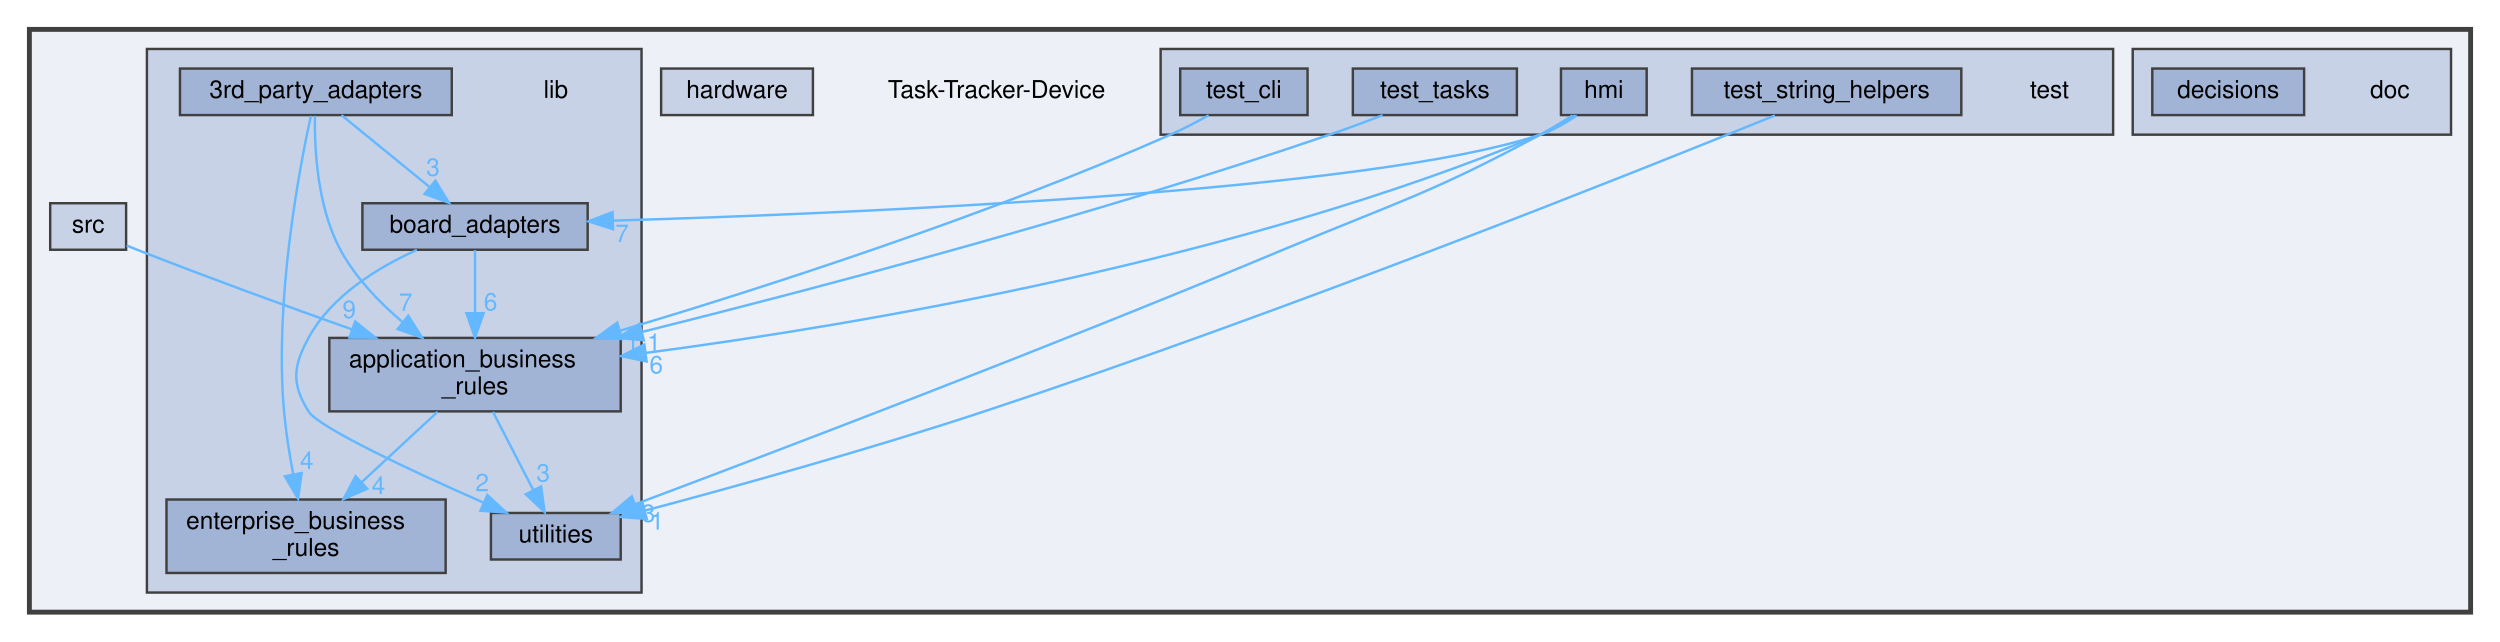
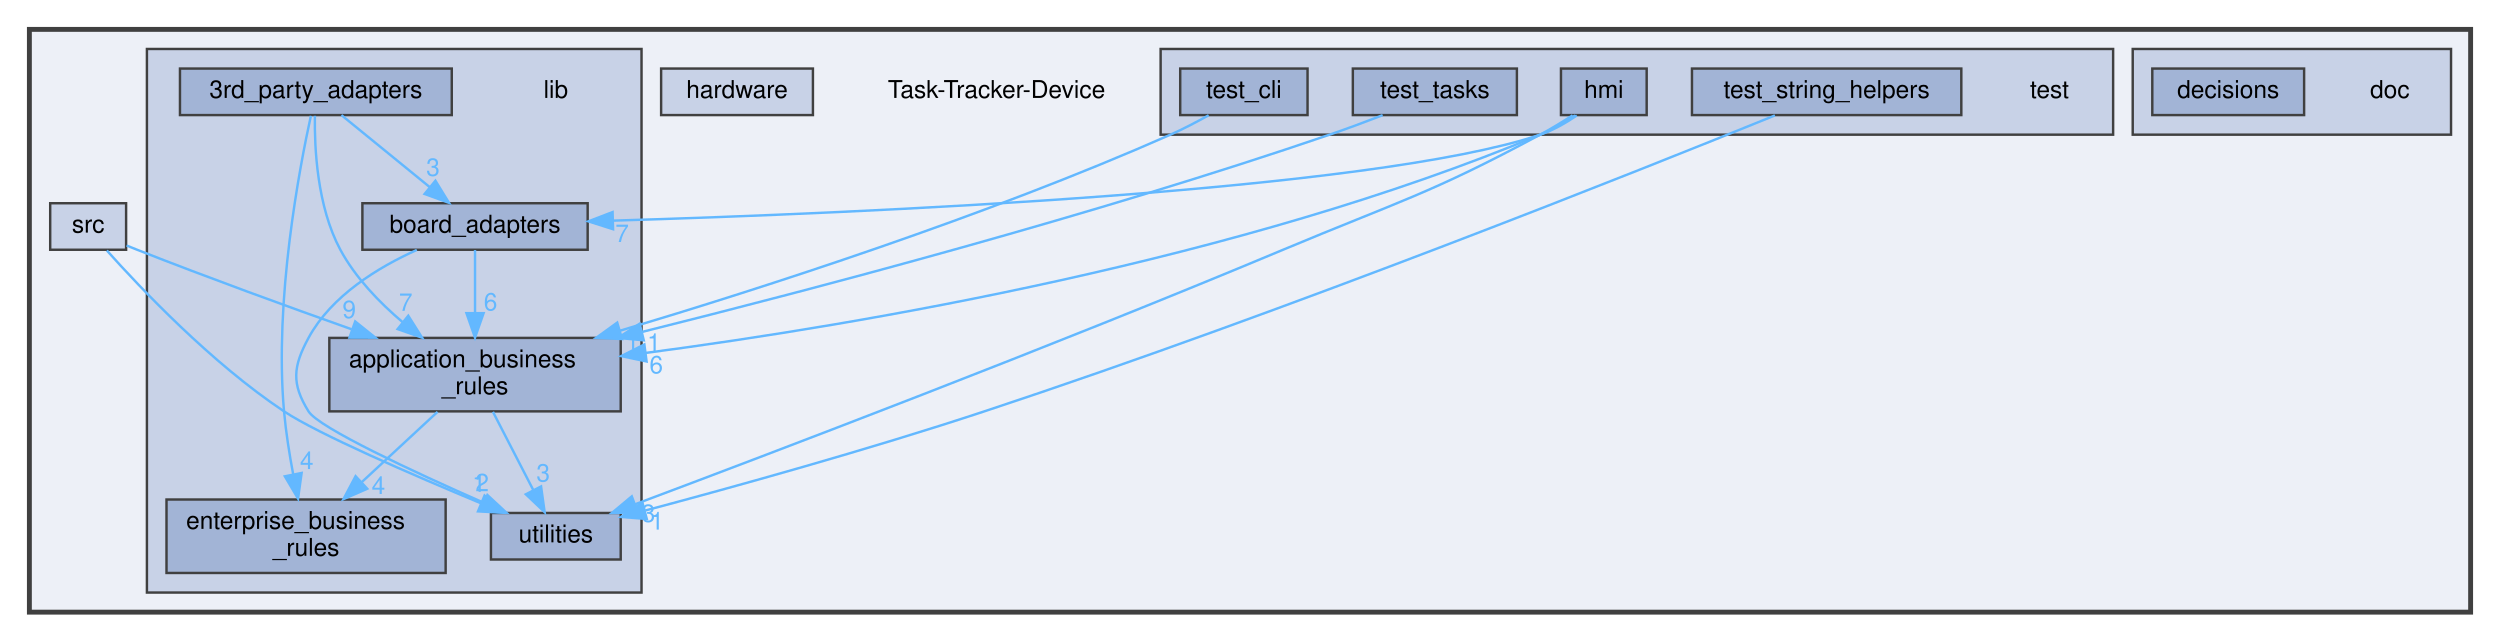
<svg xmlns="http://www.w3.org/2000/svg" xmlns:xlink="http://www.w3.org/1999/xlink" width="1021pt" height="262pt" viewBox="0.00 0.00 1021.00 262.00">
  <g id="graph0" class="graph" transform="scale(1 1) rotate(0) translate(4 258)">
    <g id="clust1" class="cluster">
      <g id="a_clust1">
        <a xlink:href="dir_7a0d9093671d12905beda7b1ed8f0dec.xhtml" target="_top">
          <polygon fill="#edf0f7" stroke="#404040" stroke-width="2" points="8,-8 8,-246 1005,-246 1005,-8 8,-8" />
        </a>
      </g>
    </g>
    <g id="clust2" class="cluster">
      <g id="a_clust2">
        <a xlink:href="dir_57829967051a5b202fbb7b1efbc7cffe.xhtml" target="_top">
          <polygon fill="#c8d2e7" stroke="#404040" points="867,-203 867,-238 997,-238 997,-203 867,-203" />
        </a>
      </g>
    </g>
    <g id="clust3" class="cluster">
      <g id="a_clust3">
        <a xlink:href="dir_bb6849ea4d307d3e6f07c34bd3d0693d.xhtml" target="_top">
          <polygon fill="#c8d2e7" stroke="#404040" points="56,-16 56,-238 258,-238 258,-16 56,-16" />
        </a>
      </g>
    </g>
    <g id="clust4" class="cluster">
      <g id="a_clust4">
        <a xlink:href="dir_75b09ee04e6f334759174746683ad215.xhtml" target="_top">
          <polygon fill="#c8d2e7" stroke="#404040" points="470,-203 470,-238 859,-238 859,-203 470,-203" />
        </a>
      </g>
    </g>
    <g id="node1" class="node">
      <text text-anchor="middle" x="403" y="-218" font-family="Helvetica,sans-Serif" font-size="10.00">Task-Tracker-Device</text>
    </g>
    <g id="node2" class="node">
      <text text-anchor="middle" x="972" y="-218" font-family="Helvetica,sans-Serif" font-size="10.00">doc</text>
    </g>
    <g id="node3" class="node">
      <g id="a_node3">
        <a xlink:href="dir_b525a59f1f5c1ecf265e5d670d1912f0.xhtml" target="_top" xlink:title="Decision Records">
          <polygon fill="#a2b4d6" stroke="#404040" points="937,-230 875,-230 875,-211 937,-211 937,-230" />
          <text text-anchor="middle" x="906" y="-218" font-family="Helvetica,sans-Serif" font-size="10.00">decisions</text>
        </a>
      </g>
    </g>
    <g id="node4" class="node">
      <g id="a_node4">
        <a xlink:href="dir_1e07336a4e10baf2ce1d76477cea1d24.xhtml" target="_top" xlink:title="Hardware design sources.">
          <polygon fill="#c8d2e7" stroke="#404040" points="328,-230 266,-230 266,-211 328,-211 328,-230" />
          <text text-anchor="middle" x="297" y="-218" font-family="Helvetica,sans-Serif" font-size="10.00">hardware</text>
        </a>
      </g>
    </g>
    <g id="node5" class="node">
      <text text-anchor="middle" x="223" y="-218" font-family="Helvetica,sans-Serif" font-size="10.00">lib</text>
    </g>
    <g id="node6" class="node">
      <g id="a_node6">
        <a xlink:href="dir_60c2c4d274c08a1458706f202c2ac02e.xhtml" target="_top" xlink:title="Package 3rd Party Adapters.">
          <polygon fill="#a2b4d6" stroke="#404040" points="180.5,-230 69.5,-230 69.5,-211 180.5,-211 180.5,-230" />
          <text text-anchor="middle" x="125" y="-218" font-family="Helvetica,sans-Serif" font-size="10.00">3rd_party_adapters</text>
        </a>
      </g>
    </g>
    <g id="node7" class="node">
      <g id="a_node7">
        <a xlink:href="dir_cc4eb8107cf563e196ee7789b7c073d2.xhtml" target="_top" xlink:title="Package Application Business Rules.">
          <polygon fill="#a2b4d6" stroke="#404040" points="249.5,-120 130.5,-120 130.5,-90 249.5,-90 249.5,-120" />
          <text text-anchor="start" x="138.5" y="-108" font-family="Helvetica,sans-Serif" font-size="10.00">application_business</text>
          <text text-anchor="middle" x="190" y="-97" font-family="Helvetica,sans-Serif" font-size="10.00">_rules</text>
        </a>
      </g>
    </g>
    <g id="edge2" class="edge">
      <g id="a_edge2">
        <a xlink:href="dir_000000_000001.xhtml" target="_top">
          <path fill="none" stroke="#63b8ff" d="M124.6,-210.71C124.39,-197.89 125.46,-173.68 135,-156 141.13,-144.64 150.86,-134.53 160.44,-126.42" />
          <polygon fill="#63b8ff" stroke="#63b8ff" points="162.74,-129.06 168.38,-120.1 158.38,-123.59 162.74,-129.06" />
        </a>
      </g>
      <g id="a_edge2-headlabel">
        <a xlink:href="dir_000000_000001.xhtml" target="_top" xlink:title="7">
          <text text-anchor="middle" x="161.7" y="-131.03" font-family="Helvetica,sans-Serif" font-size="10.00" fill="#63b8ff">7</text>
        </a>
      </g>
    </g>
    <g id="node8" class="node">
      <g id="a_node8">
        <a xlink:href="dir_49a5f6ab04696b445f2adbc130c9ef44.xhtml" target="_top" xlink:title="Package Board Adapters.">
          <polygon fill="#a2b4d6" stroke="#404040" points="236,-175 144,-175 144,-156 236,-156 236,-175" />
          <text text-anchor="middle" x="190" y="-163" font-family="Helvetica,sans-Serif" font-size="10.00">board_adapters</text>
        </a>
      </g>
    </g>
    <g id="edge1" class="edge">
      <g id="a_edge1">
        <a xlink:href="dir_000000_000003.xhtml" target="_top">
          <path fill="none" stroke="#63b8ff" d="M135.44,-210.98C145.15,-203.07 159.82,-191.11 171.5,-181.58" />
          <polygon fill="#63b8ff" stroke="#63b8ff" points="173.83,-184.2 179.37,-175.17 169.4,-178.78 173.83,-184.2" />
        </a>
      </g>
      <g id="a_edge1-headlabel">
        <a xlink:href="dir_000000_000003.xhtml" target="_top" xlink:title="3">
          <text text-anchor="middle" x="172.84" y="-186.17" font-family="Helvetica,sans-Serif" font-size="10.00" fill="#63b8ff">3</text>
        </a>
      </g>
    </g>
    <g id="node9" class="node">
      <g id="a_node9">
        <a xlink:href="dir_e70fd5d37674c687c1056755f18dec05.xhtml" target="_top" xlink:title="Package Enterprise Business Rules.">
          <polygon fill="#a2b4d6" stroke="#404040" points="178,-54 64,-54 64,-24 178,-24 178,-54" />
          <text text-anchor="start" x="72" y="-42" font-family="Helvetica,sans-Serif" font-size="10.00">enterprise_business</text>
          <text text-anchor="middle" x="121" y="-31" font-family="Helvetica,sans-Serif" font-size="10.00">_rules</text>
        </a>
      </g>
    </g>
    <g id="edge3" class="edge">
      <g id="a_edge3">
        <a xlink:href="dir_000000_000006.xhtml" target="_top">
          <path fill="none" stroke="#63b8ff" d="M122.97,-210.71C118.38,-189.81 107.94,-135.46 112,-90 112.75,-81.57 114.21,-72.44 115.73,-64.31" />
          <polygon fill="#63b8ff" stroke="#63b8ff" points="119.19,-64.84 117.72,-54.35 112.33,-63.47 119.19,-64.84" />
        </a>
      </g>
      <g id="a_edge3-headlabel">
        <a xlink:href="dir_000000_000006.xhtml" target="_top" xlink:title="4">
          <text text-anchor="middle" x="121.27" y="-66.42" font-family="Helvetica,sans-Serif" font-size="10.00" fill="#63b8ff">4</text>
        </a>
      </g>
    </g>
    <g id="edge5" class="edge">
      <g id="a_edge5">
        <a xlink:href="dir_000001_000006.xhtml" target="_top">
          <path fill="none" stroke="#63b8ff" d="M174.69,-89.8C165.57,-81.34 153.84,-70.46 143.67,-61.03" />
          <polygon fill="#63b8ff" stroke="#63b8ff" points="145.98,-58.4 136.27,-54.16 141.22,-63.53 145.98,-58.4" />
        </a>
      </g>
      <g id="a_edge5-headlabel">
        <a xlink:href="dir_000001_000006.xhtml" target="_top" xlink:title="4">
          <text text-anchor="middle" x="150.55" y="-56.26" font-family="Helvetica,sans-Serif" font-size="10.00" fill="#63b8ff">4</text>
        </a>
      </g>
    </g>
    <g id="node10" class="node">
      <g id="a_node10">
        <a xlink:href="dir_77250fbdc01bb7367d479e08fa573657.xhtml" target="_top" xlink:title="Package Utilities.">
          <polygon fill="#a2b4d6" stroke="#404040" points="249.5,-48.5 196.5,-48.5 196.5,-29.5 249.5,-29.5 249.5,-48.5" />
          <text text-anchor="middle" x="223" y="-36.5" font-family="Helvetica,sans-Serif" font-size="10.00">utilities</text>
        </a>
      </g>
    </g>
    <g id="edge4" class="edge">
      <g id="a_edge4">
        <a xlink:href="dir_000001_000028.xhtml" target="_top">
          <path fill="none" stroke="#63b8ff" d="M197.32,-89.8C202.17,-80.41 208.55,-68.02 213.75,-57.95" />
          <polygon fill="#63b8ff" stroke="#63b8ff" points="216.97,-59.34 218.44,-48.84 210.75,-56.13 216.97,-59.34" />
        </a>
      </g>
      <g id="a_edge4-headlabel">
        <a xlink:href="dir_000001_000028.xhtml" target="_top" xlink:title="3">
          <text text-anchor="middle" x="217.84" y="-61.33" font-family="Helvetica,sans-Serif" font-size="10.00" fill="#63b8ff">3</text>
        </a>
      </g>
    </g>
    <g id="edge6" class="edge">
      <g id="a_edge6">
        <a xlink:href="dir_000003_000001.xhtml" target="_top">
          <path fill="none" stroke="#63b8ff" d="M190,-155.87C190,-149.11 190,-139.35 190,-130.26" />
          <polygon fill="#63b8ff" stroke="#63b8ff" points="193.5,-130.11 190,-120.11 186.5,-130.11 193.5,-130.11" />
        </a>
      </g>
      <g id="a_edge6-headlabel">
        <a xlink:href="dir_000003_000001.xhtml" target="_top" xlink:title="6">
          <text text-anchor="middle" x="196.34" y="-131.21" font-family="Helvetica,sans-Serif" font-size="10.00" fill="#63b8ff">6</text>
        </a>
      </g>
    </g>
    <g id="edge7" class="edge">
      <g id="a_edge7">
        <a xlink:href="dir_000003_000028.xhtml" target="_top">
          <path fill="none" stroke="#63b8ff" d="M166.22,-155.92C150.57,-148.89 131.33,-137.25 122,-120 115.66,-108.27 114.97,-101.33 122,-90 126.15,-83.31 165.04,-65.25 193.32,-52.78" />
          <polygon fill="#63b8ff" stroke="#63b8ff" points="195.05,-55.84 202.81,-48.63 192.24,-49.43 195.05,-55.84" />
        </a>
      </g>
      <g id="a_edge7-headlabel">
        <a xlink:href="dir_000003_000028.xhtml" target="_top" xlink:title="2">
          <text text-anchor="middle" x="192.9" y="-57.38" font-family="Helvetica,sans-Serif" font-size="10.00" fill="#63b8ff">2</text>
        </a>
      </g>
    </g>
    <g id="node11" class="node">
      <g id="a_node11">
        <a xlink:href="dir_e5b7aa30f8e85baf26cc944fcbe876bc.xhtml" target="_top" xlink:title="src">
          <polygon fill="#c8d2e7" stroke="#404040" points="47.5,-175 16.5,-175 16.5,-156 47.5,-156 47.5,-175" />
          <text text-anchor="middle" x="32" y="-163" font-family="Helvetica,sans-Serif" font-size="10.00">src</text>
        </a>
      </g>
    </g>
-     <g id="edge8" class="edge">
-       <g id="a_edge8">
+     <g id="edge9" class="edge">
+       <g id="a_edge9">
        <a xlink:href="dir_000017_000001.xhtml" target="_top">
          <path fill="none" stroke="#63b8ff" d="M47.69,-157.74C49.14,-157.14 50.6,-156.55 52,-156 80.81,-144.67 113.35,-132.83 139.6,-123.52" />
          <polygon fill="#63b8ff" stroke="#63b8ff" points="141.06,-126.72 149.33,-120.08 138.73,-120.12 141.06,-126.72" />
        </a>
      </g>
-       <g id="a_edge8-headlabel">
+       <g id="a_edge9-headlabel">
        <a xlink:href="dir_000017_000001.xhtml" target="_top" xlink:title="9">
          <text text-anchor="middle" x="138.62" y="-128.09" font-family="Helvetica,sans-Serif" font-size="10.00" fill="#63b8ff">9</text>
+         </a>
+       </g>
+     </g>
+     <g id="edge8" class="edge">
+       <g id="a_edge8">
+         <a xlink:href="dir_000017_000028.xhtml" target="_top">
+           <path fill="none" stroke="#63b8ff" d="M39.64,-155.7C53.07,-140.67 82.28,-109.75 112,-90 125.86,-80.79 164.65,-64 192.47,-52.43" />
+           <polygon fill="#63b8ff" stroke="#63b8ff" points="193.89,-55.63 201.79,-48.58 191.21,-49.16 193.89,-55.63" />
+         </a>
+       </g>
+       <g id="a_edge8-headlabel">
+         <a xlink:href="dir_000017_000028.xhtml" target="_top" xlink:title="1">
+           <text text-anchor="middle" x="191.65" y="-57.13" font-family="Helvetica,sans-Serif" font-size="10.00" fill="#63b8ff">1</text>
        </a>
      </g>
    </g>
    <g id="node12" class="node">
      <text text-anchor="middle" x="833" y="-218" font-family="Helvetica,sans-Serif" font-size="10.00">test</text>
    </g>
    <g id="node13" class="node">
      <g id="a_node13">
        <a xlink:href="dir_4529f6765ae1cac1537a050fab398911.xhtml" target="_top" xlink:title="hmi">
          <polygon fill="#a2b4d6" stroke="#404040" points="668.5,-230 633.5,-230 633.5,-211 668.5,-211 668.5,-230" />
          <text text-anchor="middle" x="651" y="-218" font-family="Helvetica,sans-Serif" font-size="10.00">hmi</text>
        </a>
      </g>
    </g>
-     <g id="edge11" class="edge">
-       <g id="a_edge11">
+     <g id="edge12" class="edge">
+       <g id="a_edge12">
        <a xlink:href="dir_000009_000001.xhtml" target="_top">
          <path fill="none" stroke="#63b8ff" d="M639.3,-210.88C634.98,-208.03 629.93,-205.06 625,-203 502.05,-151.68 347.71,-125.51 259.82,-113.88" />
          <polygon fill="#63b8ff" stroke="#63b8ff" points="260.07,-110.38 249.7,-112.57 259.16,-117.33 260.07,-110.38" />
        </a>
      </g>
-       <g id="a_edge11-headlabel">
+       <g id="a_edge12-headlabel">
        <a xlink:href="dir_000009_000001.xhtml" target="_top" xlink:title="6">
          <text text-anchor="middle" x="264" y="-105.53" font-family="Helvetica,sans-Serif" font-size="10.00" fill="#63b8ff">6</text>
        </a>
      </g>
    </g>
-     <g id="edge9" class="edge">
-       <g id="a_edge9">
+     <g id="edge10" class="edge">
+       <g id="a_edge10">
        <a xlink:href="dir_000009_000003.xhtml" target="_top">
          <path fill="none" stroke="#63b8ff" d="M639.96,-210.83C635.55,-207.83 630.27,-204.77 625,-203 556.34,-179.9 347.62,-170.94 246.33,-167.89" />
          <polygon fill="#63b8ff" stroke="#63b8ff" points="246.38,-164.39 236.28,-167.6 246.18,-171.39 246.38,-164.39" />
        </a>
      </g>
-       <g id="a_edge9-headlabel">
+       <g id="a_edge10-headlabel">
        <a xlink:href="dir_000009_000003.xhtml" target="_top" xlink:title="7">
          <text text-anchor="middle" x="250.06" y="-159.16" font-family="Helvetica,sans-Serif" font-size="10.00" fill="#63b8ff">7</text>
        </a>
      </g>
    </g>
-     <g id="edge10" class="edge">
-       <g id="a_edge10">
+     <g id="edge11" class="edge">
+       <g id="a_edge11">
        <a xlink:href="dir_000009_000028.xhtml" target="_top">
          <path fill="none" stroke="#63b8ff" d="M638.26,-210.9C634.11,-208.24 629.43,-205.38 625,-203 579.96,-178.79 567.16,-175.75 520,-156 424.59,-116.04 310.22,-72.61 255.4,-52.07" />
          <polygon fill="#63b8ff" stroke="#63b8ff" points="256.47,-48.73 245.88,-48.5 254.02,-55.29 256.47,-48.73" />
        </a>
      </g>
-       <g id="a_edge10-headlabel">
+       <g id="a_edge11-headlabel">
        <a xlink:href="dir_000009_000028.xhtml" target="_top" xlink:title="3">
          <text text-anchor="middle" x="260.83" y="-44.83" font-family="Helvetica,sans-Serif" font-size="10.00" fill="#63b8ff">3</text>
        </a>
      </g>
    </g>
    <g id="node14" class="node">
      <g id="a_node14">
        <a xlink:href="dir_819cd84af3524d09e659598f15263a22.xhtml" target="_top" xlink:title="test_cli">
          <polygon fill="#a2b4d6" stroke="#404040" points="530,-230 478,-230 478,-211 530,-211 530,-230" />
          <text text-anchor="middle" x="504" y="-218" font-family="Helvetica,sans-Serif" font-size="10.00">test_cli</text>
        </a>
      </g>
    </g>
-     <g id="edge12" class="edge">
-       <g id="a_edge12">
+     <g id="edge13" class="edge">
+       <g id="a_edge13">
        <a xlink:href="dir_000022_000001.xhtml" target="_top">
          <path fill="none" stroke="#63b8ff" d="M489.61,-210.92C484.74,-208.2 479.22,-205.31 474,-203 398.42,-169.61 307.51,-140.37 249.25,-122.95" />
          <polygon fill="#63b8ff" stroke="#63b8ff" points="250.06,-119.54 239.48,-120.04 248.07,-126.25 250.06,-119.54" />
        </a>
      </g>
-       <g id="a_edge12-headlabel">
+       <g id="a_edge13-headlabel">
        <a xlink:href="dir_000022_000001.xhtml" target="_top" xlink:title="1">
          <text text-anchor="middle" x="254.31" y="-115.34" font-family="Helvetica,sans-Serif" font-size="10.00" fill="#63b8ff">1</text>
        </a>
      </g>
    </g>
    <g id="node15" class="node">
      <g id="a_node15">
        <a xlink:href="dir_58405109ae94bf39283a73532e1c620b.xhtml" target="_top" xlink:title="test_string_helpers">
          <polygon fill="#a2b4d6" stroke="#404040" points="797,-230 687,-230 687,-211 797,-211 797,-230" />
          <text text-anchor="middle" x="742" y="-218" font-family="Helvetica,sans-Serif" font-size="10.00">test_string_helpers</text>
        </a>
      </g>
    </g>
-     <g id="edge13" class="edge">
-       <g id="a_edge13">
+     <g id="edge14" class="edge">
+       <g id="a_edge14">
        <a xlink:href="dir_000025_000028.xhtml" target="_top">
          <path fill="none" stroke="#63b8ff" d="M720.88,-210.86C667.37,-189.11 521.91,-130.95 398,-90 350.62,-74.34 295.11,-58.98 259.52,-49.5" />
          <polygon fill="#63b8ff" stroke="#63b8ff" points="260.15,-46.05 249.59,-46.87 258.36,-52.81 260.15,-46.05" />
        </a>
      </g>
-       <g id="a_edge13-headlabel">
+       <g id="a_edge14-headlabel">
        <a xlink:href="dir_000025_000028.xhtml" target="_top" xlink:title="1">
          <text text-anchor="middle" x="264.36" y="-41.72" font-family="Helvetica,sans-Serif" font-size="10.00" fill="#63b8ff">1</text>
        </a>
      </g>
    </g>
    <g id="node16" class="node">
      <g id="a_node16">
        <a xlink:href="dir_89fe783c9bd82ad9c25cd8b221206f12.xhtml" target="_top" xlink:title="test_tasks">
          <polygon fill="#a2b4d6" stroke="#404040" points="615.5,-230 548.5,-230 548.5,-211 615.5,-211 615.5,-230" />
          <text text-anchor="middle" x="582" y="-218" font-family="Helvetica,sans-Serif" font-size="10.00">test_tasks</text>
        </a>
      </g>
    </g>
-     <g id="edge14" class="edge">
-       <g id="a_edge14">
+     <g id="edge15" class="edge">
+       <g id="a_edge15">
        <a xlink:href="dir_000026_000001.xhtml" target="_top">
          <path fill="none" stroke="#63b8ff" d="M560.68,-210.96C553.8,-208.3 546.11,-205.43 539,-203 442.81,-170.11 328.95,-140.08 258.08,-122.41" />
          <polygon fill="#63b8ff" stroke="#63b8ff" points="258.92,-119.01 248.37,-120 257.24,-125.81 258.92,-119.01" />
        </a>
      </g>
-       <g id="a_edge14-headlabel">
+       <g id="a_edge15-headlabel">
        <a xlink:href="dir_000026_000001.xhtml" target="_top" xlink:title="1">
          <text text-anchor="middle" x="263.09" y="-114.62" font-family="Helvetica,sans-Serif" font-size="10.00" fill="#63b8ff">1</text>
        </a>
      </g>
    </g>
  </g>
</svg>
